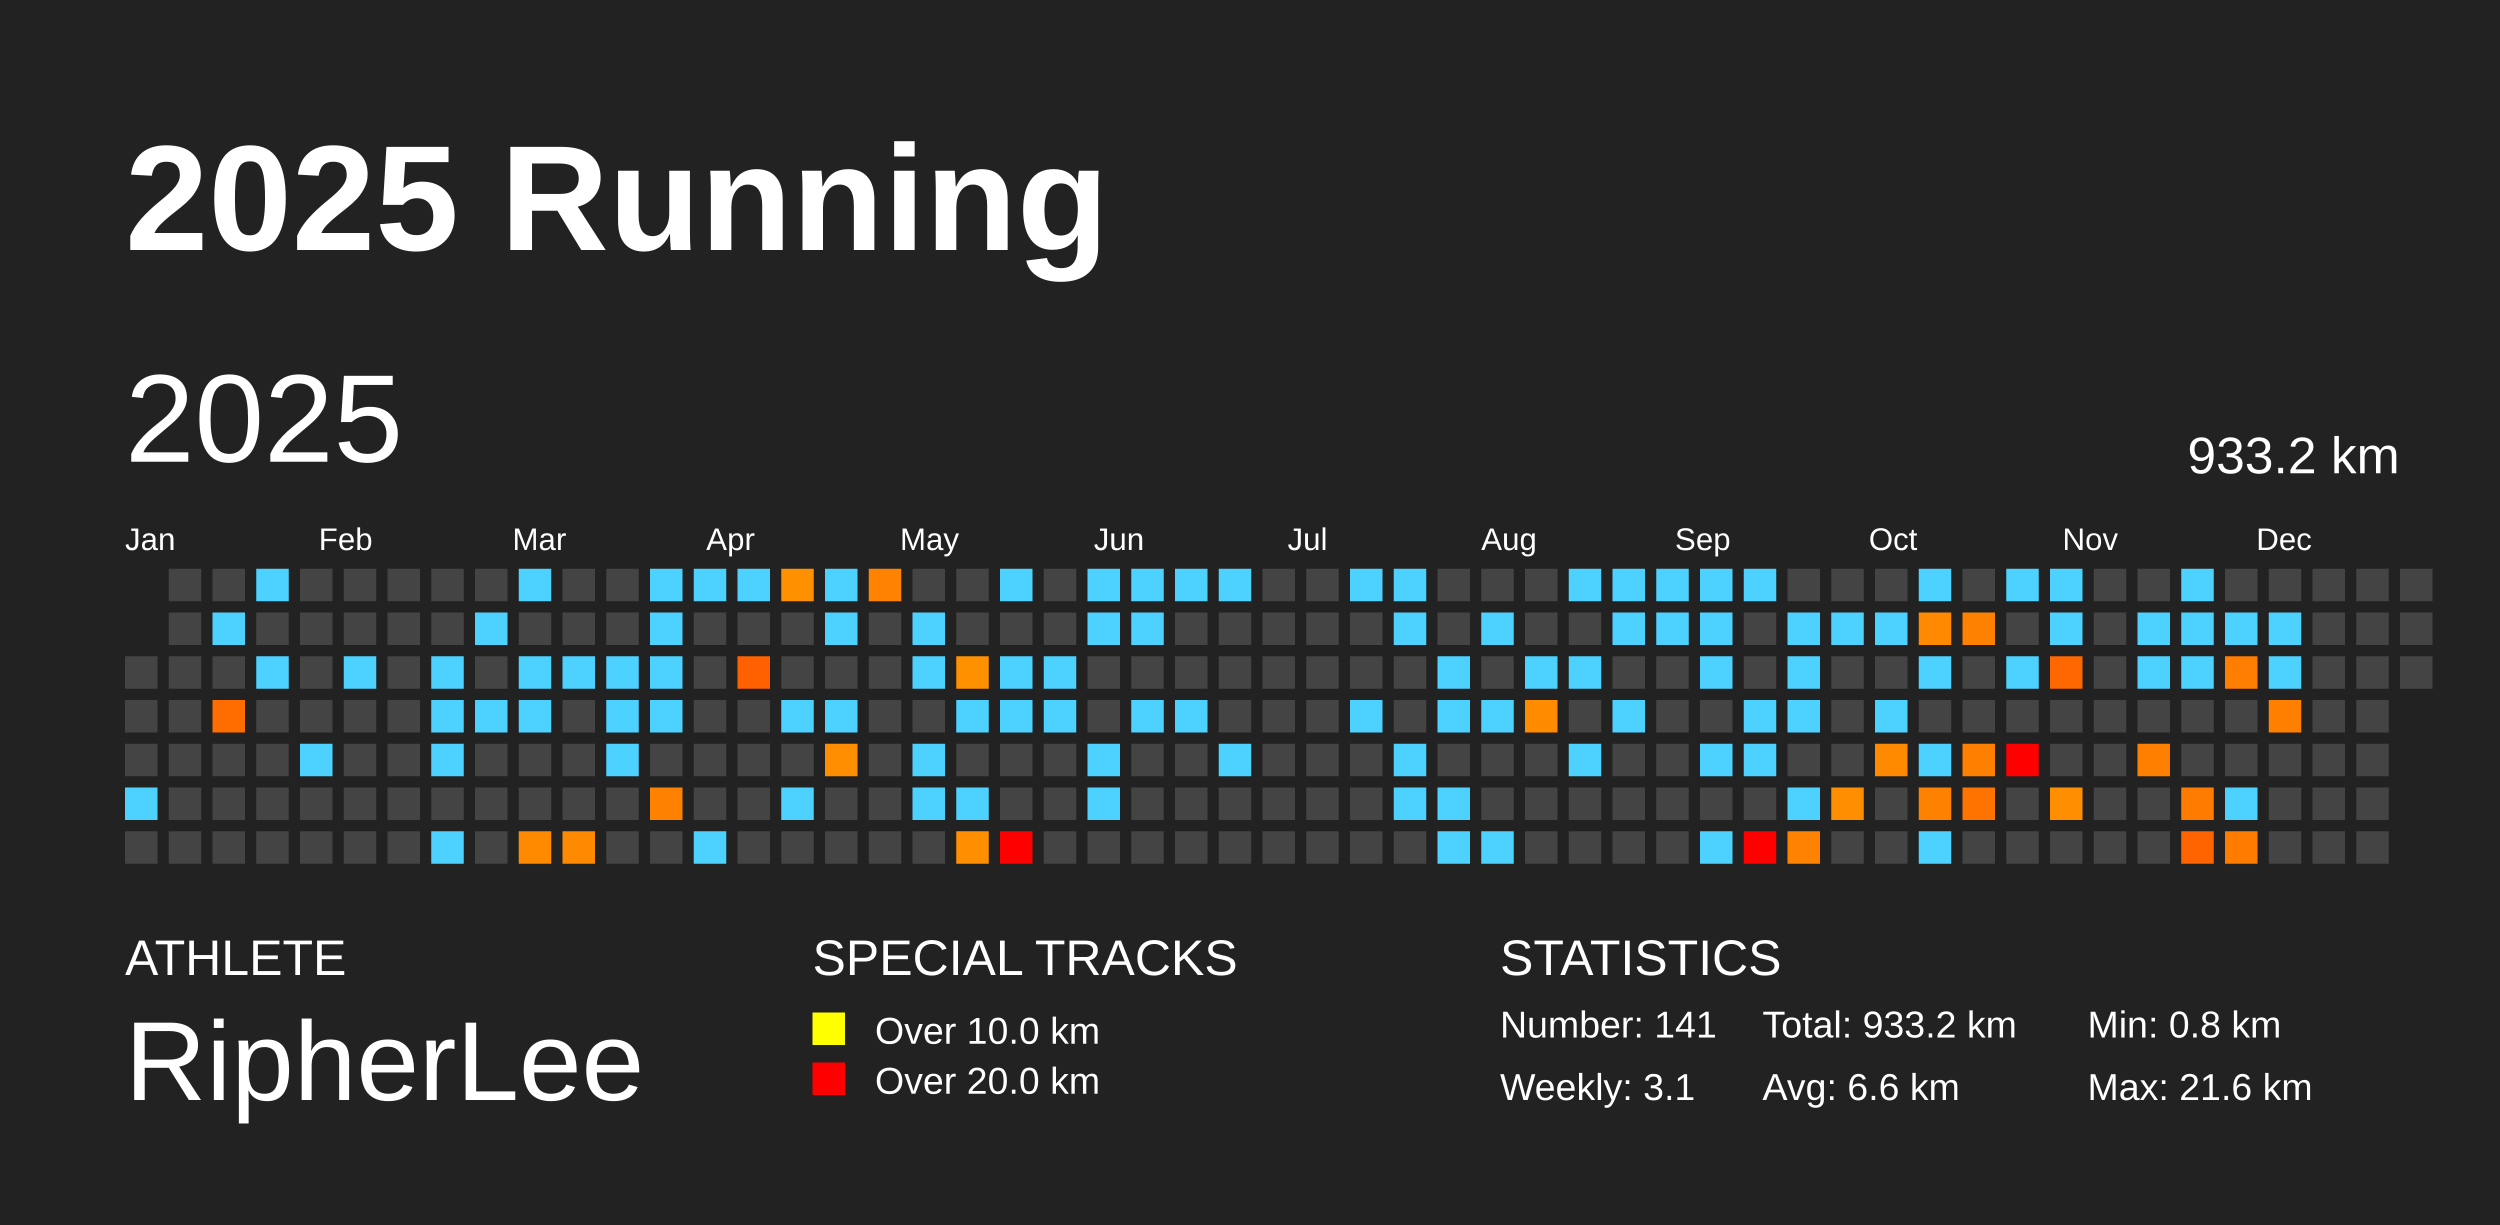
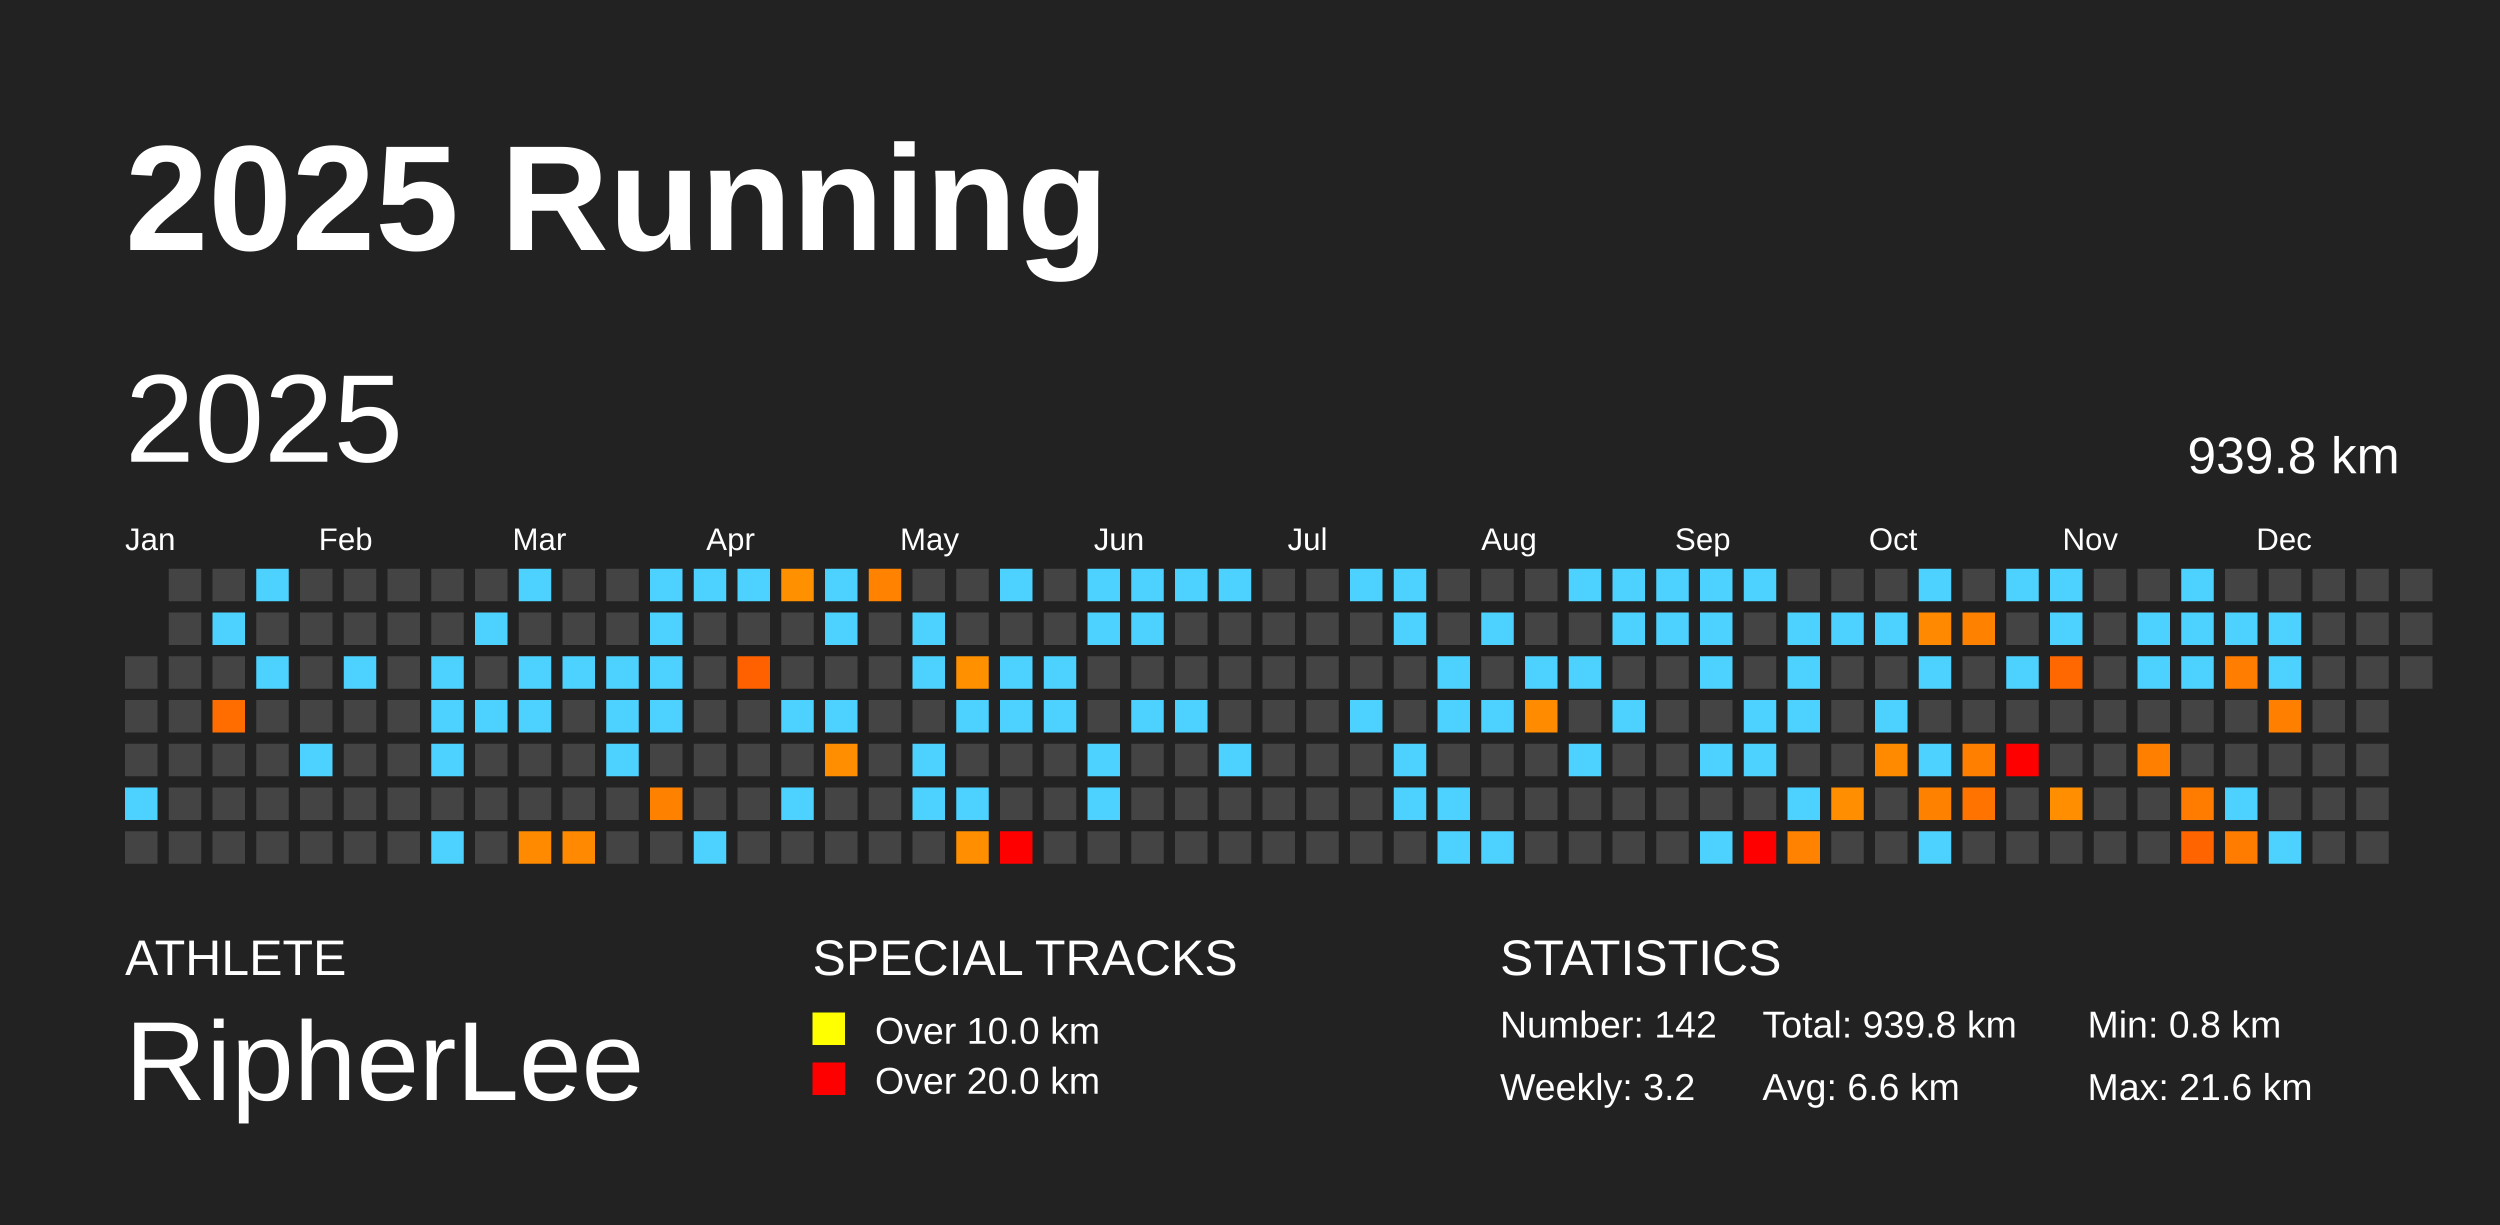
<svg xmlns="http://www.w3.org/2000/svg" baseProfile="full" height="98mm" version="1.1" viewBox="0,0,200,98" width="200mm">
  <defs />
  <rect fill="#222222" height="98" width="200" x="0" y="0" />
  <text fill="#FFFFFF" style="font-size:12px; font-family:Arial; font-weight:bold;" x="10" y="20">2025 Running</text>
  <text fill="#FFFFFF" style="font-size:4px; font-family:Arial" x="10" y="78">ATHLETE</text>
  <text fill="#FFFFFF" style="font-size:9px; font-family:Arial" x="10" y="88">RipherLee</text>
  <text fill="#FFFFFF" style="font-size:4px; font-family:Arial" x="65" y="78">SPECIAL TRACKS</text>
  <rect fill="yellow" height="2.6" width="2.6" x="65" y="81" />
  <text fill="#FFFFFF" style="font-size:3px; font-family:Arial" x="70" y="83.5">Over 10.0 km</text>
  <rect fill="red" height="2.6" width="2.6" x="65" y="85" />
  <text fill="#FFFFFF" style="font-size:3px; font-family:Arial" x="70" y="87.5">Over 20.0 km</text>
  <text fill="#FFFFFF" style="font-size:4px; font-family:Arial" x="120" y="78">STATISTICS</text>
-   <text fill="#FFFFFF" style="font-size:3px; font-family:Arial" x="120" y="83">Number: 141</text>
-   <text fill="#FFFFFF" style="font-size:3px; font-family:Arial" x="120" y="88">Weekly: 3.1</text>
-   <text fill="#FFFFFF" style="font-size:3px; font-family:Arial" x="141" y="83">Total: 933.2 km</text>
+   <text fill="#FFFFFF" style="font-size:3px; font-family:Arial" x="120" y="83">Number: 142</text>
+   <text fill="#FFFFFF" style="font-size:3px; font-family:Arial" x="120" y="88">Weekly: 3.2</text>
+   <text fill="#FFFFFF" style="font-size:3px; font-family:Arial" x="141" y="83">Total: 939.8 km</text>
  <text fill="#FFFFFF" style="font-size:3px; font-family:Arial" x="141" y="88">Avg: 6.6 km</text>
  <text fill="#FFFFFF" style="font-size:3px; font-family:Arial" x="167" y="83">Min: 0.8 km</text>
  <text fill="#FFFFFF" style="font-size:3px; font-family:Arial" x="167" y="88">Max: 21.6 km</text>
  <text dominant-baseline="hanging" fill="#FFFFFF" style="font-size:10.0px; font-family:Arial;" x="10" y="30">2025</text>
-   <text dominant-baseline="hanging" fill="#FFFFFF" style="font-size:4.125px; font-family:Arial;" x="175" y="35">933.2 km</text>
+   <text dominant-baseline="hanging" fill="#FFFFFF" style="font-size:4.125px; font-family:Arial;" x="175" y="35">939.8 km</text>
  <text fill="#FFFFFF" style="font-size:2.5px; font-family:Arial" x="10.0" y="44">Jan</text>
  <text fill="#FFFFFF" style="font-size:2.5px; font-family:Arial" x="25.5" y="44">Feb</text>
  <text fill="#FFFFFF" style="font-size:2.5px; font-family:Arial" x="41.0" y="44">Mar</text>
  <text fill="#FFFFFF" style="font-size:2.5px; font-family:Arial" x="56.5" y="44">Apr</text>
  <text fill="#FFFFFF" style="font-size:2.5px; font-family:Arial" x="72.0" y="44">May</text>
  <text fill="#FFFFFF" style="font-size:2.5px; font-family:Arial" x="87.5" y="44">Jun</text>
  <text fill="#FFFFFF" style="font-size:2.5px; font-family:Arial" x="103.0" y="44">Jul</text>
  <text fill="#FFFFFF" style="font-size:2.5px; font-family:Arial" x="118.5" y="44">Aug</text>
  <text fill="#FFFFFF" style="font-size:2.5px; font-family:Arial" x="134.0" y="44">Sep</text>
  <text fill="#FFFFFF" style="font-size:2.5px; font-family:Arial" x="149.5" y="44">Oct</text>
  <text fill="#FFFFFF" style="font-size:2.5px; font-family:Arial" x="165.0" y="44">Nov</text>
  <text fill="#FFFFFF" style="font-size:2.5px; font-family:Arial" x="180.5" y="44">Dec</text>
  <rect fill="#444444" height="2.6" width="2.6" x="10.0" y="52.5" />
  <rect fill="#444444" height="2.6" width="2.6" x="10.0" y="56.0" />
  <rect fill="#444444" height="2.6" width="2.6" x="10.0" y="59.5" />
  <rect fill="#4dd2ff" height="2.6" width="2.6" x="10.0" y="63.0" />
  <rect fill="#444444" height="2.6" width="2.6" x="10.0" y="66.5" />
  <rect fill="#444444" height="2.6" width="2.6" x="13.5" y="45.5" />
  <rect fill="#444444" height="2.6" width="2.6" x="13.5" y="49.0" />
  <rect fill="#444444" height="2.6" width="2.6" x="13.5" y="52.5" />
  <rect fill="#444444" height="2.6" width="2.6" x="13.5" y="56.0" />
  <rect fill="#444444" height="2.6" width="2.6" x="13.5" y="59.5" />
  <rect fill="#444444" height="2.6" width="2.6" x="13.5" y="63.0" />
  <rect fill="#444444" height="2.6" width="2.6" x="13.5" y="66.5" />
  <rect fill="#444444" height="2.6" width="2.6" x="17.0" y="45.5" />
  <rect fill="#4dd2ff" height="2.6" width="2.6" x="17.0" y="49.0" />
  <rect fill="#444444" height="2.6" width="2.6" x="17.0" y="52.5" />
  <rect fill="#ff6d00" height="2.6" width="2.6" x="17.0" y="56.0" />
  <rect fill="#444444" height="2.6" width="2.6" x="17.0" y="59.5" />
  <rect fill="#444444" height="2.6" width="2.6" x="17.0" y="63.0" />
  <rect fill="#444444" height="2.6" width="2.6" x="17.0" y="66.5" />
  <rect fill="#4dd2ff" height="2.6" width="2.6" x="20.5" y="45.5" />
  <rect fill="#444444" height="2.6" width="2.6" x="20.5" y="49.0" />
  <rect fill="#4dd2ff" height="2.6" width="2.6" x="20.5" y="52.5" />
  <rect fill="#444444" height="2.6" width="2.6" x="20.5" y="56.0" />
  <rect fill="#444444" height="2.6" width="2.6" x="20.5" y="59.5" />
  <rect fill="#444444" height="2.6" width="2.6" x="20.5" y="63.0" />
  <rect fill="#444444" height="2.6" width="2.6" x="20.5" y="66.5" />
  <rect fill="#444444" height="2.6" width="2.6" x="24.0" y="45.5" />
  <rect fill="#444444" height="2.6" width="2.6" x="24.0" y="49.0" />
  <rect fill="#444444" height="2.6" width="2.6" x="24.0" y="52.5" />
  <rect fill="#444444" height="2.6" width="2.6" x="24.0" y="56.0" />
  <rect fill="#4dd2ff" height="2.6" width="2.6" x="24.0" y="59.5" />
  <rect fill="#444444" height="2.6" width="2.6" x="24.0" y="63.0" />
  <rect fill="#444444" height="2.6" width="2.6" x="24.0" y="66.5" />
  <rect fill="#444444" height="2.6" width="2.6" x="27.5" y="45.5" />
  <rect fill="#444444" height="2.6" width="2.6" x="27.5" y="49.0" />
  <rect fill="#4dd2ff" height="2.6" width="2.6" x="27.5" y="52.5" />
  <rect fill="#444444" height="2.6" width="2.6" x="27.5" y="56.0" />
  <rect fill="#444444" height="2.6" width="2.6" x="27.5" y="59.5" />
  <rect fill="#444444" height="2.6" width="2.6" x="27.5" y="63.0" />
  <rect fill="#444444" height="2.6" width="2.6" x="27.5" y="66.5" />
  <rect fill="#444444" height="2.6" width="2.6" x="31.0" y="45.5" />
  <rect fill="#444444" height="2.6" width="2.6" x="31.0" y="49.0" />
  <rect fill="#444444" height="2.6" width="2.6" x="31.0" y="52.5" />
  <rect fill="#444444" height="2.6" width="2.6" x="31.0" y="56.0" />
  <rect fill="#444444" height="2.6" width="2.6" x="31.0" y="59.5" />
  <rect fill="#444444" height="2.6" width="2.6" x="31.0" y="63.0" />
  <rect fill="#444444" height="2.6" width="2.6" x="31.0" y="66.5" />
  <rect fill="#444444" height="2.6" width="2.6" x="34.5" y="45.5" />
  <rect fill="#444444" height="2.6" width="2.6" x="34.5" y="49.0" />
  <rect fill="#4dd2ff" height="2.6" width="2.6" x="34.5" y="52.5" />
  <rect fill="#4dd2ff" height="2.6" width="2.6" x="34.5" y="56.0" />
  <rect fill="#4dd2ff" height="2.6" width="2.6" x="34.5" y="59.5" />
  <rect fill="#444444" height="2.6" width="2.6" x="34.5" y="63.0" />
  <rect fill="#4dd2ff" height="2.6" width="2.6" x="34.5" y="66.5" />
  <rect fill="#444444" height="2.6" width="2.6" x="38.0" y="45.5" />
  <rect fill="#4dd2ff" height="2.6" width="2.6" x="38.0" y="49.0" />
  <rect fill="#444444" height="2.6" width="2.6" x="38.0" y="52.5" />
  <rect fill="#4dd2ff" height="2.6" width="2.6" x="38.0" y="56.0" />
  <rect fill="#444444" height="2.6" width="2.6" x="38.0" y="59.5" />
  <rect fill="#444444" height="2.6" width="2.6" x="38.0" y="63.0" />
  <rect fill="#444444" height="2.6" width="2.6" x="38.0" y="66.5" />
  <rect fill="#4dd2ff" height="2.6" width="2.6" x="41.5" y="45.5" />
  <rect fill="#444444" height="2.6" width="2.6" x="41.5" y="49.0" />
  <rect fill="#4dd2ff" height="2.6" width="2.6" x="41.5" y="52.5" />
  <rect fill="#4dd2ff" height="2.6" width="2.6" x="41.5" y="56.0" />
  <rect fill="#444444" height="2.6" width="2.6" x="41.5" y="59.5" />
  <rect fill="#444444" height="2.6" width="2.6" x="41.5" y="63.0" />
  <rect fill="#ff8a00" height="2.6" width="2.6" x="41.5" y="66.5" />
  <rect fill="#444444" height="2.6" width="2.6" x="45.0" y="45.5" />
  <rect fill="#444444" height="2.6" width="2.6" x="45.0" y="49.0" />
  <rect fill="#4dd2ff" height="2.6" width="2.6" x="45.0" y="52.5" />
  <rect fill="#444444" height="2.6" width="2.6" x="45.0" y="56.0" />
  <rect fill="#444444" height="2.6" width="2.6" x="45.0" y="59.5" />
  <rect fill="#444444" height="2.6" width="2.6" x="45.0" y="63.0" />
  <rect fill="#ff8900" height="2.6" width="2.6" x="45.0" y="66.5" />
  <rect fill="#444444" height="2.6" width="2.6" x="48.5" y="45.5" />
  <rect fill="#444444" height="2.6" width="2.6" x="48.5" y="49.0" />
  <rect fill="#4dd2ff" height="2.6" width="2.6" x="48.5" y="52.5" />
  <rect fill="#4dd2ff" height="2.6" width="2.6" x="48.5" y="56.0" />
  <rect fill="#4dd2ff" height="2.6" width="2.6" x="48.5" y="59.5" />
  <rect fill="#444444" height="2.6" width="2.6" x="48.5" y="63.0" />
  <rect fill="#444444" height="2.6" width="2.6" x="48.5" y="66.5" />
  <rect fill="#4dd2ff" height="2.6" width="2.6" x="52.0" y="45.5" />
  <rect fill="#4dd2ff" height="2.6" width="2.6" x="52.0" y="49.0" />
  <rect fill="#4dd2ff" height="2.6" width="2.6" x="52.0" y="52.5" />
  <rect fill="#4dd2ff" height="2.6" width="2.6" x="52.0" y="56.0" />
  <rect fill="#444444" height="2.6" width="2.6" x="52.0" y="59.5" />
  <rect fill="#ff8100" height="2.6" width="2.6" x="52.0" y="63.0" />
  <rect fill="#444444" height="2.6" width="2.6" x="52.0" y="66.5" />
  <rect fill="#4dd2ff" height="2.6" width="2.6" x="55.5" y="45.5" />
  <rect fill="#444444" height="2.6" width="2.6" x="55.5" y="49.0" />
  <rect fill="#444444" height="2.6" width="2.6" x="55.5" y="52.5" />
  <rect fill="#444444" height="2.6" width="2.6" x="55.5" y="56.0" />
  <rect fill="#444444" height="2.6" width="2.6" x="55.5" y="59.5" />
  <rect fill="#444444" height="2.6" width="2.6" x="55.5" y="63.0" />
  <rect fill="#4dd2ff" height="2.6" width="2.6" x="55.5" y="66.5" />
  <rect fill="#4dd2ff" height="2.6" width="2.6" x="59.0" y="45.5" />
  <rect fill="#444444" height="2.6" width="2.6" x="59.0" y="49.0" />
  <rect fill="#ff6100" height="2.6" width="2.6" x="59.0" y="52.5" />
  <rect fill="#444444" height="2.6" width="2.6" x="59.0" y="56.0" />
  <rect fill="#444444" height="2.6" width="2.6" x="59.0" y="59.5" />
  <rect fill="#444444" height="2.6" width="2.6" x="59.0" y="63.0" />
  <rect fill="#444444" height="2.6" width="2.6" x="59.0" y="66.5" />
  <rect fill="#ff9000" height="2.6" width="2.6" x="62.5" y="45.5" />
  <rect fill="#444444" height="2.6" width="2.6" x="62.5" y="49.0" />
  <rect fill="#444444" height="2.6" width="2.6" x="62.5" y="52.5" />
  <rect fill="#4dd2ff" height="2.6" width="2.6" x="62.5" y="56.0" />
  <rect fill="#444444" height="2.6" width="2.6" x="62.5" y="59.5" />
  <rect fill="#4dd2ff" height="2.6" width="2.6" x="62.5" y="63.0" />
  <rect fill="#444444" height="2.6" width="2.6" x="62.5" y="66.5" />
  <rect fill="#4dd2ff" height="2.6" width="2.6" x="66.0" y="45.5" />
  <rect fill="#4dd2ff" height="2.6" width="2.6" x="66.0" y="49.0" />
  <rect fill="#444444" height="2.6" width="2.6" x="66.0" y="52.5" />
  <rect fill="#4dd2ff" height="2.6" width="2.6" x="66.0" y="56.0" />
  <rect fill="#ff8f00" height="2.6" width="2.6" x="66.0" y="59.5" />
  <rect fill="#444444" height="2.6" width="2.6" x="66.0" y="63.0" />
  <rect fill="#444444" height="2.6" width="2.6" x="66.0" y="66.5" />
  <rect fill="#ff8200" height="2.6" width="2.6" x="69.5" y="45.5" />
  <rect fill="#444444" height="2.6" width="2.6" x="69.5" y="49.0" />
  <rect fill="#444444" height="2.6" width="2.6" x="69.5" y="52.5" />
  <rect fill="#444444" height="2.6" width="2.6" x="69.5" y="56.0" />
  <rect fill="#444444" height="2.6" width="2.6" x="69.5" y="59.5" />
  <rect fill="#444444" height="2.6" width="2.6" x="69.5" y="63.0" />
  <rect fill="#444444" height="2.6" width="2.6" x="69.5" y="66.5" />
  <rect fill="#444444" height="2.6" width="2.6" x="73.0" y="45.5" />
  <rect fill="#4dd2ff" height="2.6" width="2.6" x="73.0" y="49.0" />
  <rect fill="#4dd2ff" height="2.6" width="2.6" x="73.0" y="52.5" />
  <rect fill="#444444" height="2.6" width="2.6" x="73.0" y="56.0" />
  <rect fill="#4dd2ff" height="2.6" width="2.6" x="73.0" y="59.5" />
  <rect fill="#4dd2ff" height="2.6" width="2.6" x="73.0" y="63.0" />
  <rect fill="#444444" height="2.6" width="2.6" x="73.0" y="66.5" />
  <rect fill="#444444" height="2.6" width="2.6" x="76.5" y="45.5" />
  <rect fill="#444444" height="2.6" width="2.6" x="76.5" y="49.0" />
  <rect fill="#ff9000" height="2.6" width="2.6" x="76.5" y="52.5" />
  <rect fill="#4dd2ff" height="2.6" width="2.6" x="76.5" y="56.0" />
  <rect fill="#444444" height="2.6" width="2.6" x="76.5" y="59.5" />
  <rect fill="#4dd2ff" height="2.6" width="2.6" x="76.5" y="63.0" />
  <rect fill="#ff8f00" height="2.6" width="2.6" x="76.5" y="66.5" />
  <rect fill="#4dd2ff" height="2.6" width="2.6" x="80.0" y="45.5" />
  <rect fill="#444444" height="2.6" width="2.6" x="80.0" y="49.0" />
  <rect fill="#4dd2ff" height="2.6" width="2.6" x="80.0" y="52.5" />
  <rect fill="#4dd2ff" height="2.6" width="2.6" x="80.0" y="56.0" />
  <rect fill="#444444" height="2.6" width="2.6" x="80.0" y="59.5" />
  <rect fill="#444444" height="2.6" width="2.6" x="80.0" y="63.0" />
  <rect fill="red" height="2.6" width="2.6" x="80.0" y="66.5" />
  <rect fill="#444444" height="2.6" width="2.6" x="83.5" y="45.5" />
  <rect fill="#444444" height="2.6" width="2.6" x="83.5" y="49.0" />
  <rect fill="#4dd2ff" height="2.6" width="2.6" x="83.5" y="52.5" />
  <rect fill="#4dd2ff" height="2.6" width="2.6" x="83.5" y="56.0" />
  <rect fill="#444444" height="2.6" width="2.6" x="83.5" y="59.5" />
  <rect fill="#444444" height="2.6" width="2.6" x="83.5" y="63.0" />
  <rect fill="#444444" height="2.6" width="2.6" x="83.5" y="66.5" />
  <rect fill="#4dd2ff" height="2.6" width="2.6" x="87.0" y="45.5" />
  <rect fill="#4dd2ff" height="2.6" width="2.6" x="87.0" y="49.0" />
  <rect fill="#444444" height="2.6" width="2.6" x="87.0" y="52.5" />
  <rect fill="#444444" height="2.6" width="2.6" x="87.0" y="56.0" />
  <rect fill="#4dd2ff" height="2.6" width="2.6" x="87.0" y="59.5" />
  <rect fill="#4dd2ff" height="2.6" width="2.6" x="87.0" y="63.0" />
  <rect fill="#444444" height="2.6" width="2.6" x="87.0" y="66.5" />
  <rect fill="#4dd2ff" height="2.6" width="2.6" x="90.5" y="45.5" />
  <rect fill="#4dd2ff" height="2.6" width="2.6" x="90.5" y="49.0" />
  <rect fill="#444444" height="2.6" width="2.6" x="90.5" y="52.5" />
  <rect fill="#4dd2ff" height="2.6" width="2.6" x="90.5" y="56.0" />
  <rect fill="#444444" height="2.6" width="2.6" x="90.5" y="59.5" />
  <rect fill="#444444" height="2.6" width="2.6" x="90.5" y="63.0" />
  <rect fill="#444444" height="2.6" width="2.6" x="90.5" y="66.5" />
  <rect fill="#4dd2ff" height="2.6" width="2.6" x="94.0" y="45.5" />
  <rect fill="#444444" height="2.6" width="2.6" x="94.0" y="49.0" />
  <rect fill="#444444" height="2.6" width="2.6" x="94.0" y="52.5" />
  <rect fill="#4dd2ff" height="2.6" width="2.6" x="94.0" y="56.0" />
  <rect fill="#444444" height="2.6" width="2.6" x="94.0" y="59.5" />
  <rect fill="#444444" height="2.6" width="2.6" x="94.0" y="63.0" />
  <rect fill="#444444" height="2.6" width="2.6" x="94.0" y="66.5" />
  <rect fill="#4dd2ff" height="2.6" width="2.6" x="97.5" y="45.5" />
  <rect fill="#444444" height="2.6" width="2.6" x="97.5" y="49.0" />
  <rect fill="#444444" height="2.6" width="2.6" x="97.5" y="52.5" />
  <rect fill="#444444" height="2.6" width="2.6" x="97.5" y="56.0" />
  <rect fill="#4dd2ff" height="2.6" width="2.6" x="97.5" y="59.5" />
  <rect fill="#444444" height="2.6" width="2.6" x="97.5" y="63.0" />
  <rect fill="#444444" height="2.6" width="2.6" x="97.5" y="66.5" />
  <rect fill="#444444" height="2.6" width="2.6" x="101.0" y="45.5" />
  <rect fill="#444444" height="2.6" width="2.6" x="101.0" y="49.0" />
  <rect fill="#444444" height="2.6" width="2.6" x="101.0" y="52.5" />
  <rect fill="#444444" height="2.6" width="2.6" x="101.0" y="56.0" />
  <rect fill="#444444" height="2.6" width="2.6" x="101.0" y="59.5" />
  <rect fill="#444444" height="2.6" width="2.6" x="101.0" y="63.0" />
  <rect fill="#444444" height="2.6" width="2.6" x="101.0" y="66.5" />
  <rect fill="#444444" height="2.6" width="2.6" x="104.5" y="45.5" />
  <rect fill="#444444" height="2.6" width="2.6" x="104.5" y="49.0" />
  <rect fill="#444444" height="2.6" width="2.6" x="104.5" y="52.5" />
  <rect fill="#444444" height="2.6" width="2.6" x="104.5" y="56.0" />
  <rect fill="#444444" height="2.6" width="2.6" x="104.5" y="59.5" />
  <rect fill="#444444" height="2.6" width="2.6" x="104.5" y="63.0" />
  <rect fill="#444444" height="2.6" width="2.6" x="104.5" y="66.5" />
  <rect fill="#4dd2ff" height="2.6" width="2.6" x="108.0" y="45.5" />
  <rect fill="#444444" height="2.6" width="2.6" x="108.0" y="49.0" />
  <rect fill="#444444" height="2.6" width="2.6" x="108.0" y="52.5" />
  <rect fill="#4dd2ff" height="2.6" width="2.6" x="108.0" y="56.0" />
  <rect fill="#444444" height="2.6" width="2.6" x="108.0" y="59.5" />
  <rect fill="#444444" height="2.6" width="2.6" x="108.0" y="63.0" />
  <rect fill="#444444" height="2.6" width="2.6" x="108.0" y="66.5" />
  <rect fill="#4dd2ff" height="2.6" width="2.6" x="111.5" y="45.5" />
  <rect fill="#4dd2ff" height="2.6" width="2.6" x="111.5" y="49.0" />
  <rect fill="#444444" height="2.6" width="2.6" x="111.5" y="52.5" />
  <rect fill="#444444" height="2.6" width="2.6" x="111.5" y="56.0" />
  <rect fill="#4dd2ff" height="2.6" width="2.6" x="111.5" y="59.5" />
  <rect fill="#4dd2ff" height="2.6" width="2.6" x="111.5" y="63.0" />
  <rect fill="#444444" height="2.6" width="2.6" x="111.5" y="66.5" />
  <rect fill="#444444" height="2.6" width="2.6" x="115.0" y="45.5" />
  <rect fill="#444444" height="2.6" width="2.6" x="115.0" y="49.0" />
  <rect fill="#4dd2ff" height="2.6" width="2.6" x="115.0" y="52.5" />
  <rect fill="#4dd2ff" height="2.6" width="2.6" x="115.0" y="56.0" />
  <rect fill="#444444" height="2.6" width="2.6" x="115.0" y="59.5" />
  <rect fill="#4dd2ff" height="2.6" width="2.6" x="115.0" y="63.0" />
  <rect fill="#4dd2ff" height="2.6" width="2.6" x="115.0" y="66.5" />
  <rect fill="#444444" height="2.6" width="2.6" x="118.5" y="45.5" />
  <rect fill="#4dd2ff" height="2.6" width="2.6" x="118.5" y="49.0" />
  <rect fill="#444444" height="2.6" width="2.6" x="118.5" y="52.5" />
  <rect fill="#4dd2ff" height="2.6" width="2.6" x="118.5" y="56.0" />
  <rect fill="#444444" height="2.6" width="2.6" x="118.5" y="59.5" />
  <rect fill="#444444" height="2.6" width="2.6" x="118.5" y="63.0" />
  <rect fill="#4dd2ff" height="2.6" width="2.6" x="118.5" y="66.5" />
  <rect fill="#444444" height="2.6" width="2.6" x="122.0" y="45.5" />
  <rect fill="#444444" height="2.6" width="2.6" x="122.0" y="49.0" />
  <rect fill="#4dd2ff" height="2.6" width="2.6" x="122.0" y="52.5" />
  <rect fill="#ff8c00" height="2.6" width="2.6" x="122.0" y="56.0" />
  <rect fill="#444444" height="2.6" width="2.6" x="122.0" y="59.5" />
  <rect fill="#444444" height="2.6" width="2.6" x="122.0" y="63.0" />
  <rect fill="#444444" height="2.6" width="2.6" x="122.0" y="66.5" />
  <rect fill="#4dd2ff" height="2.6" width="2.6" x="125.5" y="45.5" />
  <rect fill="#444444" height="2.6" width="2.6" x="125.5" y="49.0" />
  <rect fill="#4dd2ff" height="2.6" width="2.6" x="125.5" y="52.5" />
  <rect fill="#444444" height="2.6" width="2.6" x="125.5" y="56.0" />
  <rect fill="#4dd2ff" height="2.6" width="2.6" x="125.5" y="59.5" />
  <rect fill="#444444" height="2.6" width="2.6" x="125.5" y="63.0" />
  <rect fill="#444444" height="2.6" width="2.6" x="125.5" y="66.5" />
  <rect fill="#4dd2ff" height="2.6" width="2.6" x="129.0" y="45.5" />
  <rect fill="#4dd2ff" height="2.6" width="2.6" x="129.0" y="49.0" />
  <rect fill="#444444" height="2.6" width="2.6" x="129.0" y="52.5" />
  <rect fill="#4dd2ff" height="2.6" width="2.6" x="129.0" y="56.0" />
  <rect fill="#444444" height="2.6" width="2.6" x="129.0" y="59.5" />
  <rect fill="#444444" height="2.6" width="2.6" x="129.0" y="63.0" />
  <rect fill="#444444" height="2.6" width="2.6" x="129.0" y="66.5" />
  <rect fill="#4dd2ff" height="2.6" width="2.6" x="132.5" y="45.5" />
  <rect fill="#4dd2ff" height="2.6" width="2.6" x="132.5" y="49.0" />
  <rect fill="#444444" height="2.6" width="2.6" x="132.5" y="52.5" />
  <rect fill="#444444" height="2.6" width="2.6" x="132.5" y="56.0" />
  <rect fill="#444444" height="2.6" width="2.6" x="132.5" y="59.5" />
  <rect fill="#444444" height="2.6" width="2.6" x="132.5" y="63.0" />
  <rect fill="#444444" height="2.6" width="2.6" x="132.5" y="66.5" />
  <rect fill="#4dd2ff" height="2.6" width="2.6" x="136.0" y="45.5" />
  <rect fill="#4dd2ff" height="2.6" width="2.6" x="136.0" y="49.0" />
  <rect fill="#4dd2ff" height="2.6" width="2.6" x="136.0" y="52.5" />
  <rect fill="#444444" height="2.6" width="2.6" x="136.0" y="56.0" />
  <rect fill="#4dd2ff" height="2.6" width="2.6" x="136.0" y="59.5" />
  <rect fill="#444444" height="2.6" width="2.6" x="136.0" y="63.0" />
  <rect fill="#4dd2ff" height="2.6" width="2.6" x="136.0" y="66.5" />
  <rect fill="#4dd2ff" height="2.6" width="2.6" x="139.5" y="45.5" />
  <rect fill="#444444" height="2.6" width="2.6" x="139.5" y="49.0" />
  <rect fill="#444444" height="2.6" width="2.6" x="139.5" y="52.5" />
  <rect fill="#4dd2ff" height="2.6" width="2.6" x="139.5" y="56.0" />
  <rect fill="#4dd2ff" height="2.6" width="2.6" x="139.5" y="59.5" />
  <rect fill="#444444" height="2.6" width="2.6" x="139.5" y="63.0" />
  <rect fill="red" height="2.6" width="2.6" x="139.5" y="66.5" />
  <rect fill="#444444" height="2.6" width="2.6" x="143.0" y="45.5" />
  <rect fill="#4dd2ff" height="2.6" width="2.6" x="143.0" y="49.0" />
  <rect fill="#4dd2ff" height="2.6" width="2.6" x="143.0" y="52.5" />
  <rect fill="#4dd2ff" height="2.6" width="2.6" x="143.0" y="56.0" />
  <rect fill="#444444" height="2.6" width="2.6" x="143.0" y="59.5" />
  <rect fill="#4dd2ff" height="2.6" width="2.6" x="143.0" y="63.0" />
  <rect fill="#ff8300" height="2.6" width="2.6" x="143.0" y="66.5" />
  <rect fill="#444444" height="2.6" width="2.6" x="146.5" y="45.5" />
  <rect fill="#4dd2ff" height="2.6" width="2.6" x="146.5" y="49.0" />
  <rect fill="#444444" height="2.6" width="2.6" x="146.5" y="52.5" />
  <rect fill="#444444" height="2.6" width="2.6" x="146.5" y="56.0" />
  <rect fill="#444444" height="2.6" width="2.6" x="146.5" y="59.5" />
  <rect fill="#ff8e00" height="2.6" width="2.6" x="146.5" y="63.0" />
  <rect fill="#444444" height="2.6" width="2.6" x="146.5" y="66.5" />
  <rect fill="#444444" height="2.6" width="2.6" x="150.0" y="45.5" />
  <rect fill="#4dd2ff" height="2.6" width="2.6" x="150.0" y="49.0" />
  <rect fill="#444444" height="2.6" width="2.6" x="150.0" y="52.5" />
  <rect fill="#4dd2ff" height="2.6" width="2.6" x="150.0" y="56.0" />
  <rect fill="#ff8a00" height="2.6" width="2.6" x="150.0" y="59.5" />
  <rect fill="#444444" height="2.6" width="2.6" x="150.0" y="63.0" />
  <rect fill="#444444" height="2.6" width="2.6" x="150.0" y="66.5" />
  <rect fill="#4dd2ff" height="2.6" width="2.6" x="153.5" y="45.5" />
  <rect fill="#ff8900" height="2.6" width="2.6" x="153.5" y="49.0" />
  <rect fill="#4dd2ff" height="2.6" width="2.6" x="153.5" y="52.5" />
  <rect fill="#444444" height="2.6" width="2.6" x="153.5" y="56.0" />
  <rect fill="#4dd2ff" height="2.6" width="2.6" x="153.5" y="59.5" />
  <rect fill="#ff8100" height="2.6" width="2.6" x="153.5" y="63.0" />
  <rect fill="#4dd2ff" height="2.6" width="2.6" x="153.5" y="66.5" />
  <rect fill="#444444" height="2.6" width="2.6" x="157.0" y="45.5" />
  <rect fill="#ff8100" height="2.6" width="2.6" x="157.0" y="49.0" />
  <rect fill="#444444" height="2.6" width="2.6" x="157.0" y="52.5" />
  <rect fill="#444444" height="2.6" width="2.6" x="157.0" y="56.0" />
  <rect fill="#ff8000" height="2.6" width="2.6" x="157.0" y="59.5" />
  <rect fill="#ff7300" height="2.6" width="2.6" x="157.0" y="63.0" />
  <rect fill="#444444" height="2.6" width="2.6" x="157.0" y="66.5" />
  <rect fill="#4dd2ff" height="2.6" width="2.6" x="160.5" y="45.5" />
  <rect fill="#444444" height="2.6" width="2.6" x="160.5" y="49.0" />
  <rect fill="#4dd2ff" height="2.6" width="2.6" x="160.5" y="52.5" />
  <rect fill="#444444" height="2.6" width="2.6" x="160.5" y="56.0" />
  <rect fill="red" height="2.6" width="2.6" x="160.5" y="59.5" />
  <rect fill="#444444" height="2.6" width="2.6" x="160.5" y="63.0" />
  <rect fill="#444444" height="2.6" width="2.6" x="160.5" y="66.5" />
  <rect fill="#4dd2ff" height="2.6" width="2.6" x="164.0" y="45.5" />
  <rect fill="#4dd2ff" height="2.6" width="2.6" x="164.0" y="49.0" />
  <rect fill="#ff6800" height="2.6" width="2.6" x="164.0" y="52.5" />
  <rect fill="#444444" height="2.6" width="2.6" x="164.0" y="56.0" />
  <rect fill="#444444" height="2.6" width="2.6" x="164.0" y="59.5" />
  <rect fill="#ff8f00" height="2.6" width="2.6" x="164.0" y="63.0" />
  <rect fill="#444444" height="2.6" width="2.6" x="164.0" y="66.5" />
  <rect fill="#444444" height="2.6" width="2.6" x="167.5" y="45.5" />
  <rect fill="#444444" height="2.6" width="2.6" x="167.5" y="49.0" />
  <rect fill="#444444" height="2.6" width="2.6" x="167.5" y="52.5" />
  <rect fill="#444444" height="2.6" width="2.6" x="167.5" y="56.0" />
  <rect fill="#444444" height="2.6" width="2.6" x="167.5" y="59.5" />
  <rect fill="#444444" height="2.6" width="2.6" x="167.5" y="63.0" />
  <rect fill="#444444" height="2.6" width="2.6" x="167.5" y="66.5" />
  <rect fill="#444444" height="2.6" width="2.6" x="171.0" y="45.5" />
  <rect fill="#4dd2ff" height="2.6" width="2.6" x="171.0" y="49.0" />
  <rect fill="#4dd2ff" height="2.6" width="2.6" x="171.0" y="52.5" />
  <rect fill="#444444" height="2.6" width="2.6" x="171.0" y="56.0" />
  <rect fill="#ff8000" height="2.6" width="2.6" x="171.0" y="59.5" />
  <rect fill="#444444" height="2.6" width="2.6" x="171.0" y="63.0" />
  <rect fill="#444444" height="2.6" width="2.6" x="171.0" y="66.5" />
  <rect fill="#4dd2ff" height="2.6" width="2.6" x="174.5" y="45.5" />
  <rect fill="#4dd2ff" height="2.6" width="2.6" x="174.5" y="49.0" />
  <rect fill="#4dd2ff" height="2.6" width="2.6" x="174.5" y="52.5" />
  <rect fill="#444444" height="2.6" width="2.6" x="174.5" y="56.0" />
  <rect fill="#444444" height="2.6" width="2.6" x="174.5" y="59.5" />
  <rect fill="#ff7c00" height="2.6" width="2.6" x="174.5" y="63.0" />
  <rect fill="#ff6400" height="2.6" width="2.6" x="174.5" y="66.5" />
  <rect fill="#444444" height="2.6" width="2.6" x="178.0" y="45.5" />
  <rect fill="#4dd2ff" height="2.6" width="2.6" x="178.0" y="49.0" />
  <rect fill="#ff7d00" height="2.6" width="2.6" x="178.0" y="52.5" />
  <rect fill="#444444" height="2.6" width="2.6" x="178.0" y="56.0" />
  <rect fill="#444444" height="2.6" width="2.6" x="178.0" y="59.5" />
  <rect fill="#4dd2ff" height="2.6" width="2.6" x="178.0" y="63.0" />
  <rect fill="#ff7c00" height="2.6" width="2.6" x="178.0" y="66.5" />
  <rect fill="#444444" height="2.6" width="2.6" x="181.5" y="45.5" />
  <rect fill="#4dd2ff" height="2.6" width="2.6" x="181.5" y="49.0" />
  <rect fill="#4dd2ff" height="2.6" width="2.6" x="181.5" y="52.5" />
  <rect fill="#ff7f00" height="2.6" width="2.6" x="181.5" y="56.0" />
  <rect fill="#444444" height="2.6" width="2.6" x="181.5" y="59.5" />
  <rect fill="#444444" height="2.6" width="2.6" x="181.5" y="63.0" />
-   <rect fill="#444444" height="2.6" width="2.6" x="181.5" y="66.5" />
+   <rect fill="#4dd2ff" height="2.6" width="2.6" x="181.5" y="66.5" />
  <rect fill="#444444" height="2.6" width="2.6" x="185.0" y="45.5" />
  <rect fill="#444444" height="2.6" width="2.6" x="185.0" y="49.0" />
  <rect fill="#444444" height="2.6" width="2.6" x="185.0" y="52.5" />
  <rect fill="#444444" height="2.6" width="2.6" x="185.0" y="56.0" />
  <rect fill="#444444" height="2.6" width="2.6" x="185.0" y="59.5" />
  <rect fill="#444444" height="2.6" width="2.6" x="185.0" y="63.0" />
  <rect fill="#444444" height="2.6" width="2.6" x="185.0" y="66.5" />
  <rect fill="#444444" height="2.6" width="2.6" x="188.5" y="45.5" />
  <rect fill="#444444" height="2.6" width="2.6" x="188.5" y="49.0" />
  <rect fill="#444444" height="2.6" width="2.6" x="188.5" y="52.5" />
  <rect fill="#444444" height="2.6" width="2.6" x="188.5" y="56.0" />
  <rect fill="#444444" height="2.6" width="2.6" x="188.5" y="59.5" />
  <rect fill="#444444" height="2.6" width="2.6" x="188.5" y="63.0" />
  <rect fill="#444444" height="2.6" width="2.6" x="188.5" y="66.5" />
  <rect fill="#444444" height="2.6" width="2.6" x="192.0" y="45.5" />
  <rect fill="#444444" height="2.6" width="2.6" x="192.0" y="49.0" />
  <rect fill="#444444" height="2.6" width="2.6" x="192.0" y="52.5" />
</svg>
